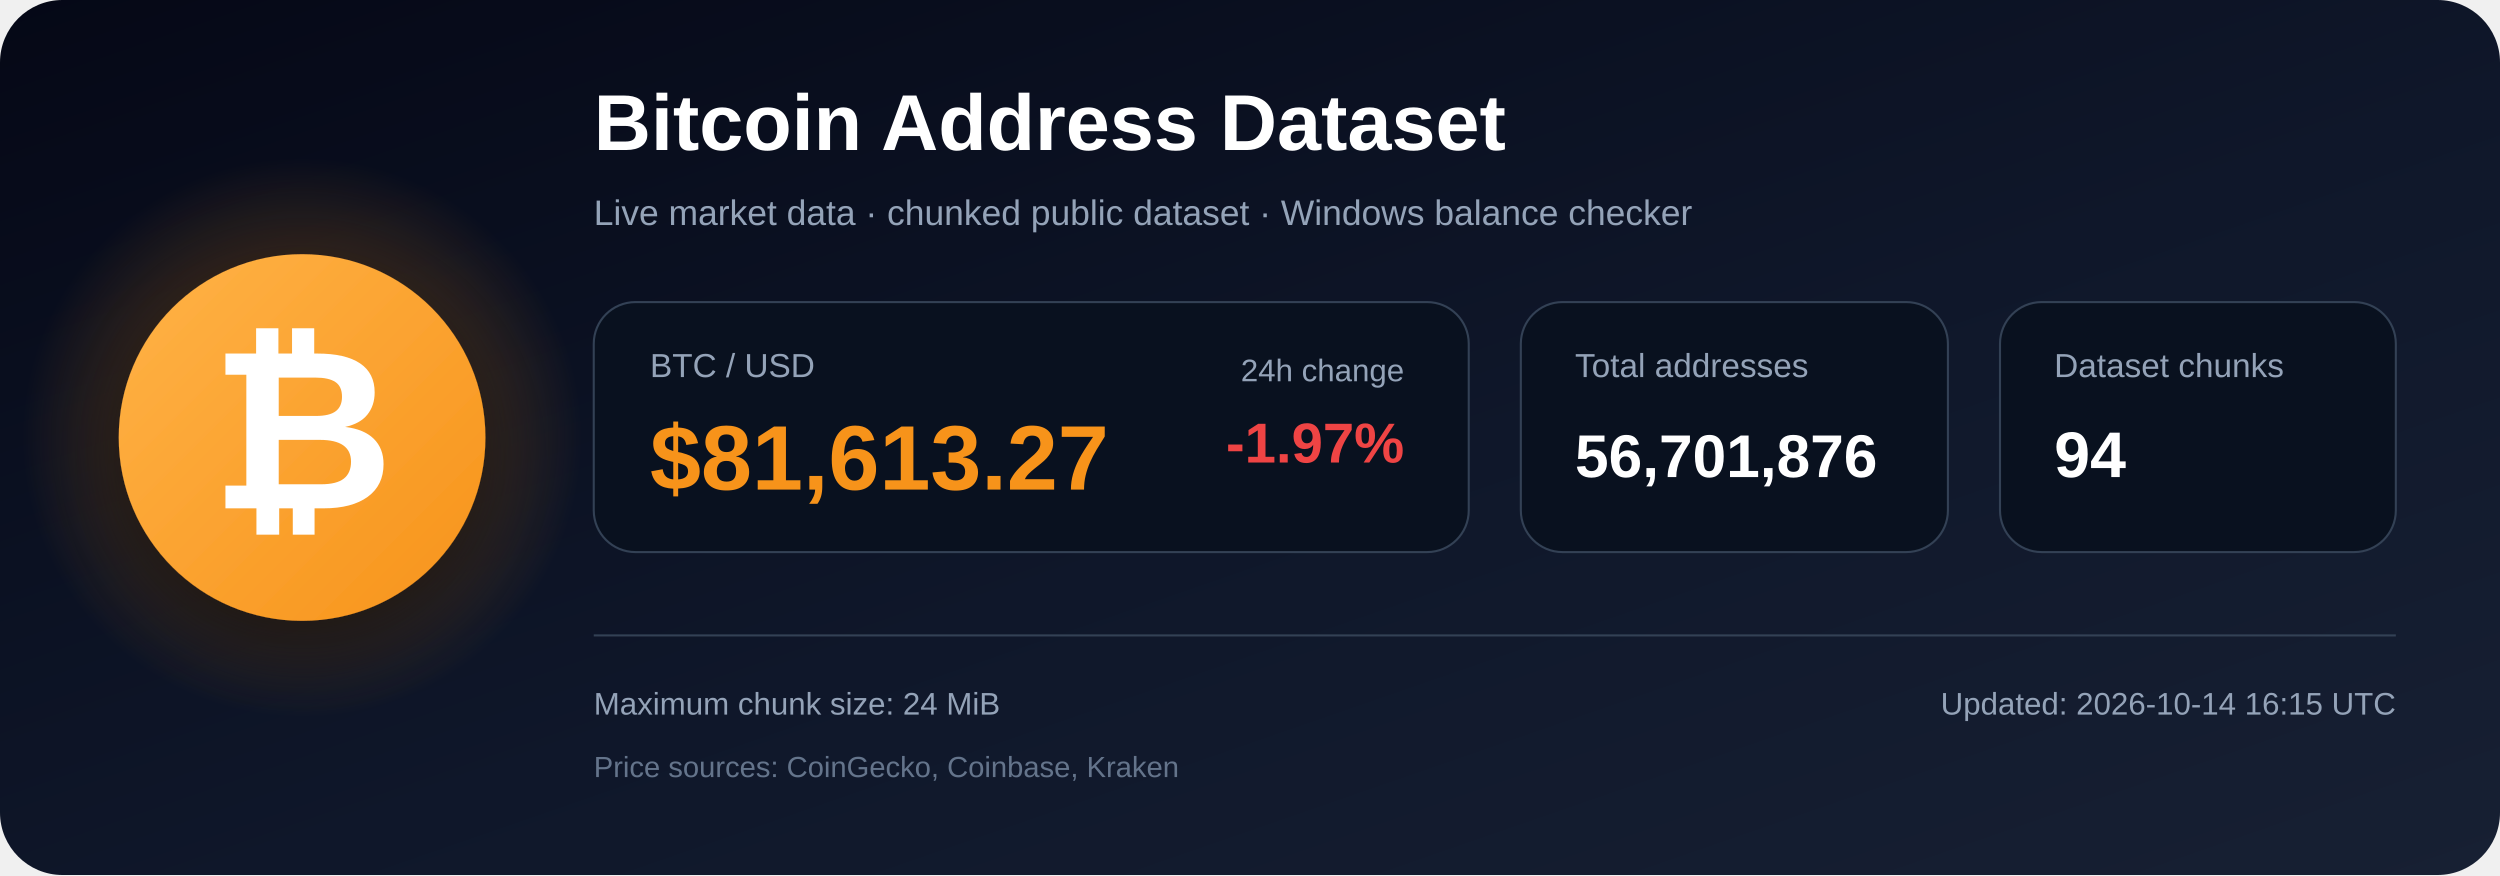
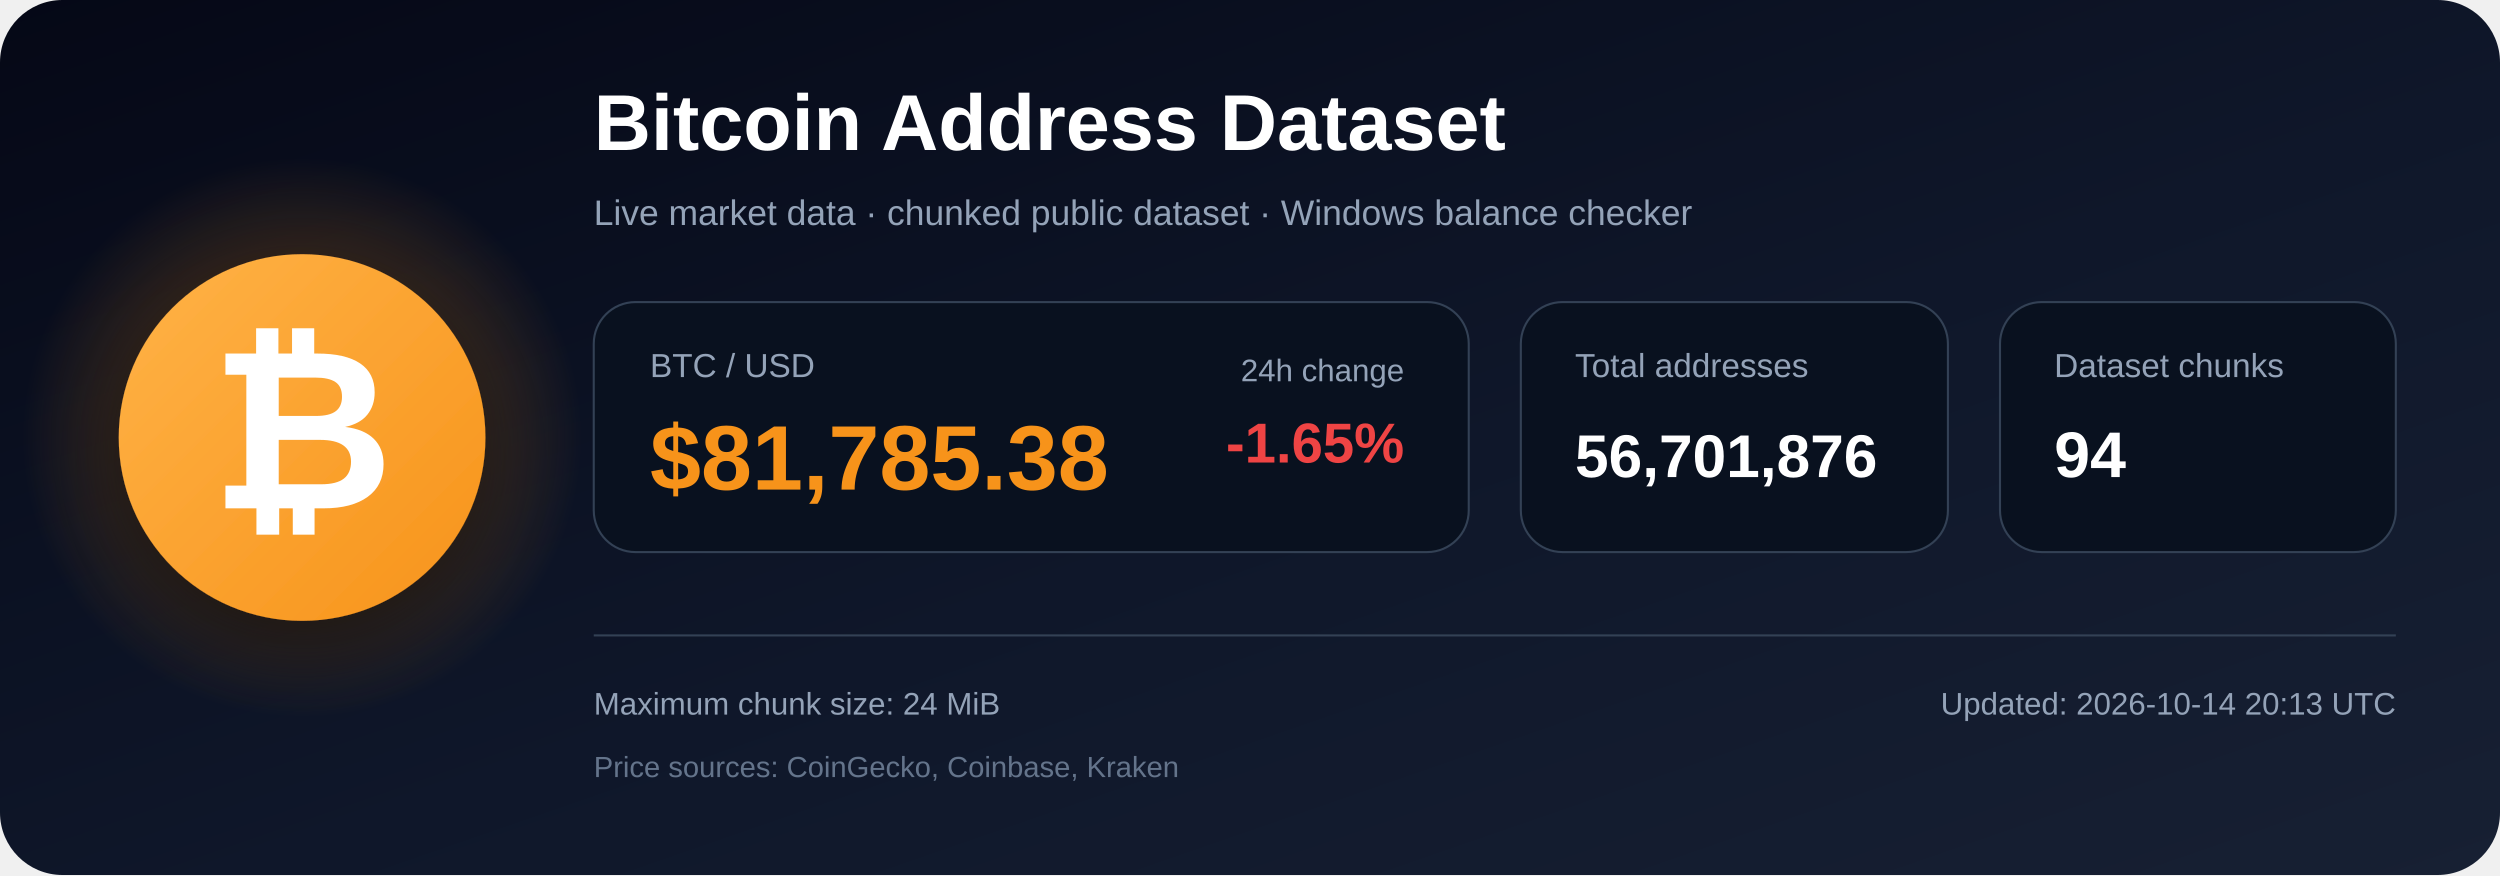
<svg xmlns="http://www.w3.org/2000/svg" width="1200" height="420" viewBox="0 0 1200 420" role="img" aria-labelledby="title description">
  <defs>
    <linearGradient id="bg" x1="0" y1="0" x2="1" y2="1">
      <stop offset="0%" stop-color="#050816" />
      <stop offset="55%" stop-color="#0f172a" />
      <stop offset="100%" stop-color="#172033" />
    </linearGradient>
    <radialGradient id="glow">
      <stop offset="0%" stop-color="#f7931a" stop-opacity=".48" />
      <stop offset="100%" stop-color="#f7931a" stop-opacity="0" />
    </radialGradient>
    <linearGradient id="orange" x1="0" y1="0" x2="1" y2="1">
      <stop offset="0%" stop-color="#ffb347" />
      <stop offset="100%" stop-color="#f7931a" />
    </linearGradient>
    <filter id="shadow" x="-40%" y="-40%" width="180%" height="180%">
      <feDropShadow dx="0" dy="12" stdDeviation="18" flood-color="#000000" flood-opacity=".50" />
    </filter>
  </defs>
  <rect width="1200" height="420" rx="30" fill="url(#bg)" />
  <circle cx="145" cy="210" r="135" fill="url(#glow)" />
  <circle cx="145" cy="210" r="88" fill="url(#orange)" filter="url(#shadow)" />
  <text x="145" y="244" text-anchor="middle" font-family="Arial, Helvetica, sans-serif" font-size="108" font-weight="700" fill="#ffffff">₿</text>
  <text x="285" y="72" font-family="Arial, Helvetica, sans-serif" font-size="38" font-weight="700" fill="#ffffff">
    Bitcoin Address Dataset
  </text>
  <text x="285" y="108" font-family="Arial, Helvetica, sans-serif" font-size="17" fill="#94a3b8">
    Live market data · chunked public dataset · Windows balance checker
  </text>
  <rect x="285" y="145" width="420" height="120" rx="20" fill="#09111f" stroke="#334155" />
  <text x="312" y="181" font-family="Arial, Helvetica, sans-serif" font-size="16" fill="#94a3b8">BTC / USD</text>
-   <text x="312" y="235" font-family="Arial, Helvetica, sans-serif" font-size="44" font-weight="700" fill="#f7931a">$81,613.27</text>
+   <text x="312" y="235" font-family="Arial, Helvetica, sans-serif" font-size="44" font-weight="700" fill="#f7931a">$81,785.38</text>
  <text x="674" y="183" text-anchor="end" font-family="Arial, Helvetica, sans-serif" font-size="15" fill="#94a3b8">24h change</text>
-   <text x="674" y="222" text-anchor="end" font-family="Arial, Helvetica, sans-serif" font-size="27" font-weight="700" fill="#ef4444">-1.97%</text>
+   <text x="674" y="222" text-anchor="end" font-family="Arial, Helvetica, sans-serif" font-size="27" font-weight="700" fill="#ef4444">-1.65%</text>
  <rect x="730" y="145" width="205" height="120" rx="20" fill="#09111f" stroke="#334155" />
  <text x="756" y="181" font-family="Arial, Helvetica, sans-serif" font-size="16" fill="#94a3b8">Total addresses</text>
  <text x="756" y="229" font-family="Arial, Helvetica, sans-serif" font-size="29" font-weight="700" fill="#ffffff">56,701,876</text>
  <rect x="960" y="145" width="190" height="120" rx="20" fill="#09111f" stroke="#334155" />
  <text x="986" y="181" font-family="Arial, Helvetica, sans-serif" font-size="16" fill="#94a3b8">Dataset chunks</text>
  <text x="986" y="229" font-family="Arial, Helvetica, sans-serif" font-size="31" font-weight="700" fill="#ffffff">94</text>
  <line x1="285" y1="305" x2="1150" y2="305" stroke="#334155" stroke-width="1" />
  <text x="285" y="343" font-family="Arial, Helvetica, sans-serif" font-size="15" fill="#94a3b8">
    Maximum chunk size: 24 MiB
  </text>
  <text x="285" y="373" font-family="Arial, Helvetica, sans-serif" font-size="14" fill="#64748b">
    Price sources: CoinGecko, Coinbase, Kraken
  </text>
  <text x="1150" y="343" text-anchor="end" font-family="Arial, Helvetica, sans-serif" font-size="15" fill="#94a3b8">
-     Updated: 2026-10-14 16:15 UTC
+     Updated: 2026-10-14 20:13 UTC
  </text>
</svg>
